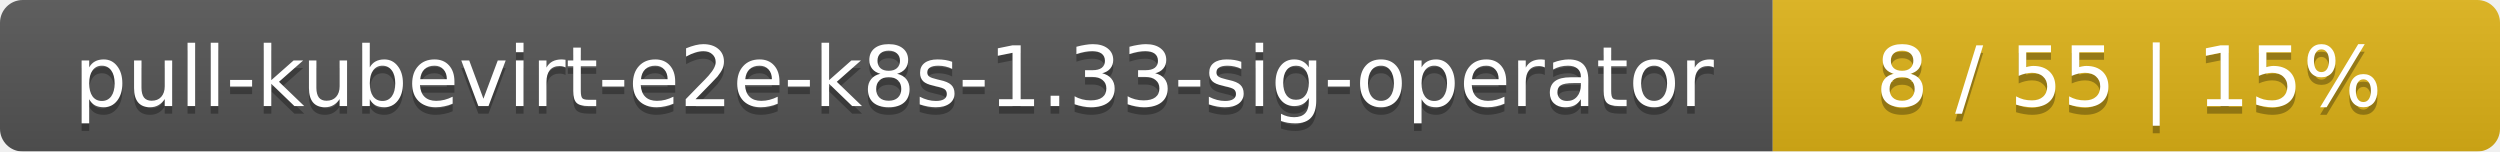
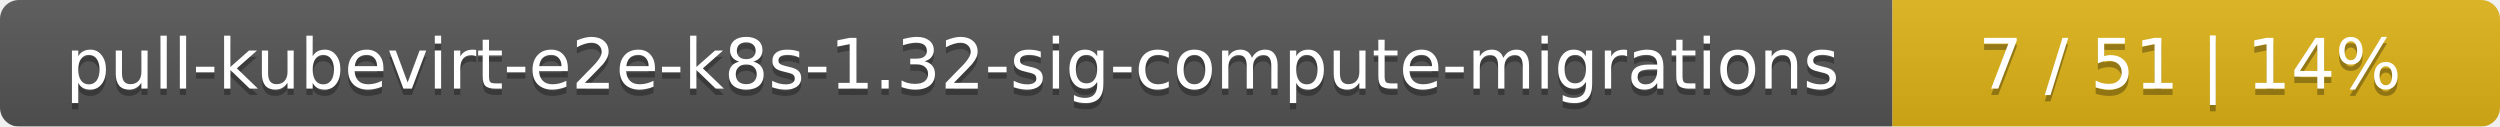
- <svg xmlns="http://www.w3.org/2000/svg" width="330" height="20">
+ <svg xmlns="http://www.w3.org/2000/svg" width="395" height="20">
  <linearGradient id="smooth" x2="0" y2="100%">
    <stop offset="0" stop-color="#bbb" stop-opacity=".1" />
    <stop offset="1" stop-opacity=".1" />
  </linearGradient>
  <mask id="round">
-     <rect width="330" height="20" rx="3" fill="#fff" />
+     <rect width="395" height="20" rx="3" fill="#fff" />
  </mask>
  <g mask="url(#round)">
-     <rect width="234" height="20" fill="#555" />
-     <rect x="234" width="96" height="20" fill="#dfb317" />
-     <rect width="330" height="20" fill="url(#smooth)" />
+     <rect width="299" height="20" fill="#555" />
+     <rect x="299" width="96" height="20" fill="#dfb317" />
+     <rect width="395" height="20" fill="url(#smooth)" />
  </g>
  <g fill="#fff" text-anchor="middle" font-family="DejaVu Sans,Verdana,Geneva,sans-serif" font-size="11">
-     <text x="118" y="15" fill="#010101" fill-opacity=".3">pull-kubevirt-e2e-k8s-1.33-sig-operator</text>
-     <text x="118" y="14">pull-kubevirt-e2e-k8s-1.33-sig-operator</text>
-     <text x="281" y="15" fill="#010101" fill-opacity=".3">8 / 55    |    15%</text>
-     <text x="281" y="14">8 / 55    |    15%</text>
+     <text x="150.5" y="15" fill="#010101" fill-opacity=".3">pull-kubevirt-e2e-k8s-1.32-sig-compute-migrations</text>
+     <text x="150.5" y="14">pull-kubevirt-e2e-k8s-1.32-sig-compute-migrations</text>
+     <text x="346" y="15" fill="#010101" fill-opacity=".3">7 / 51    |    14%</text>
+     <text x="346" y="14">7 / 51    |    14%</text>
  </g>
</svg>
